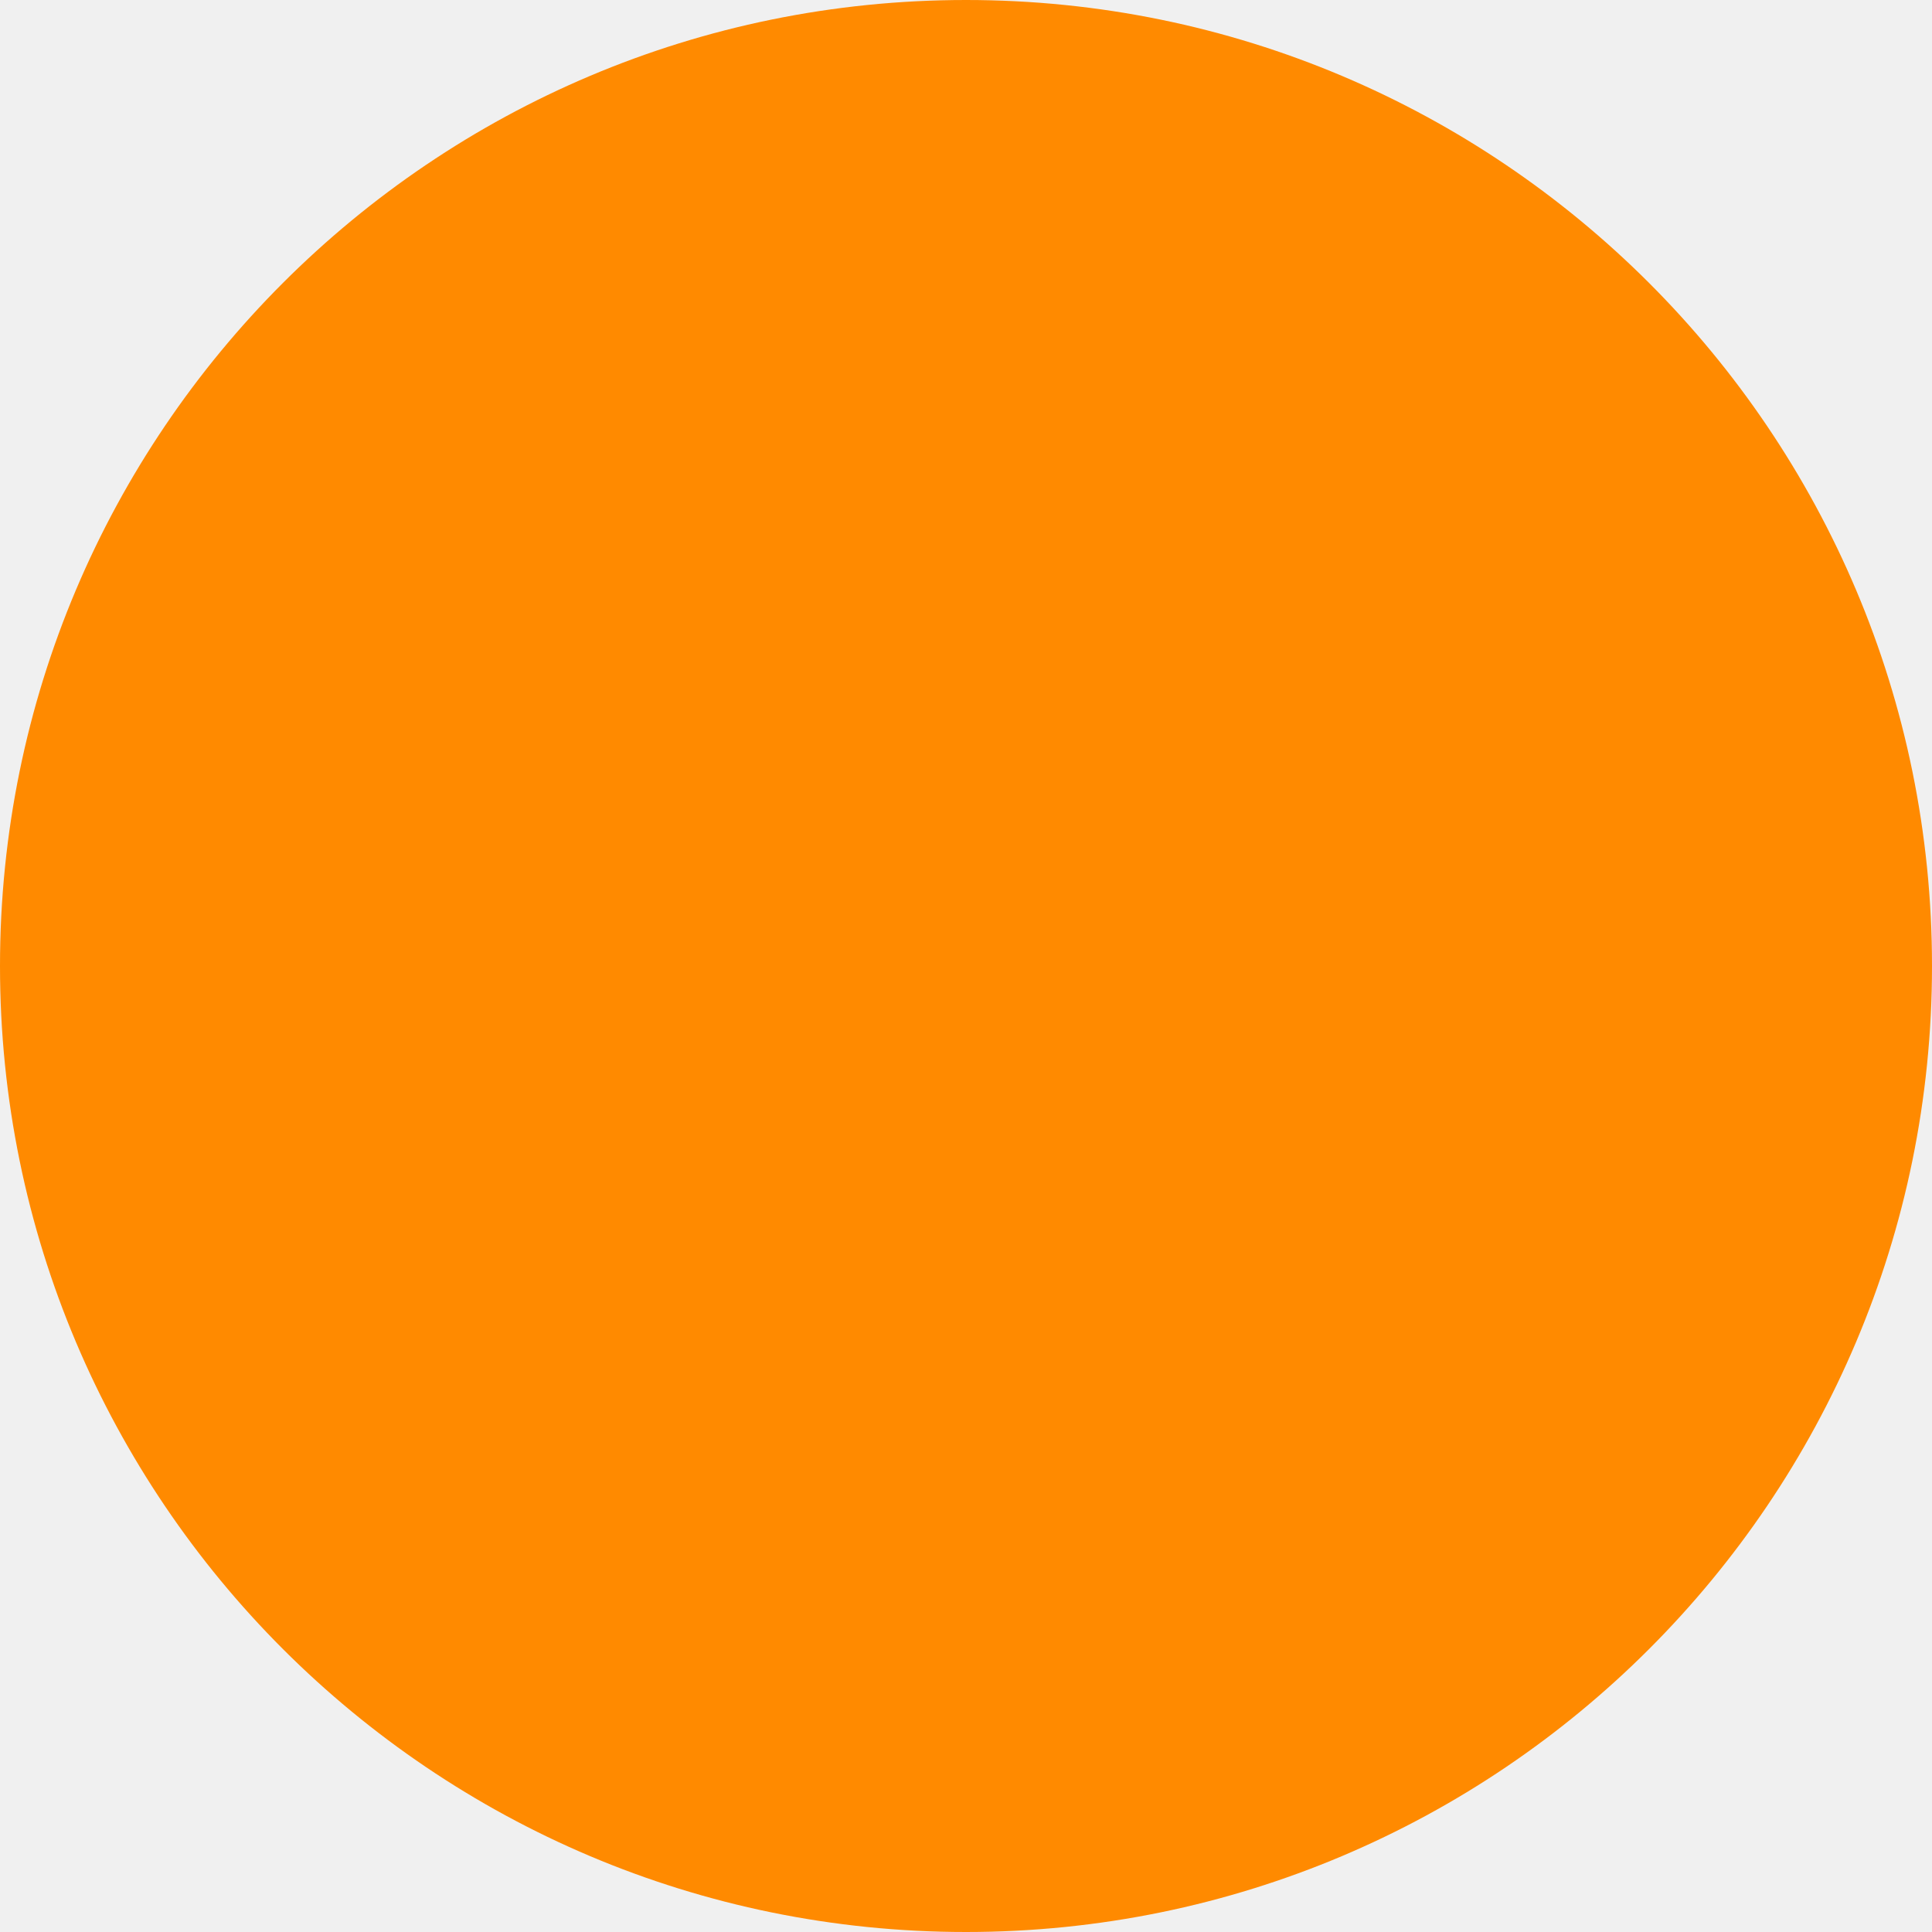
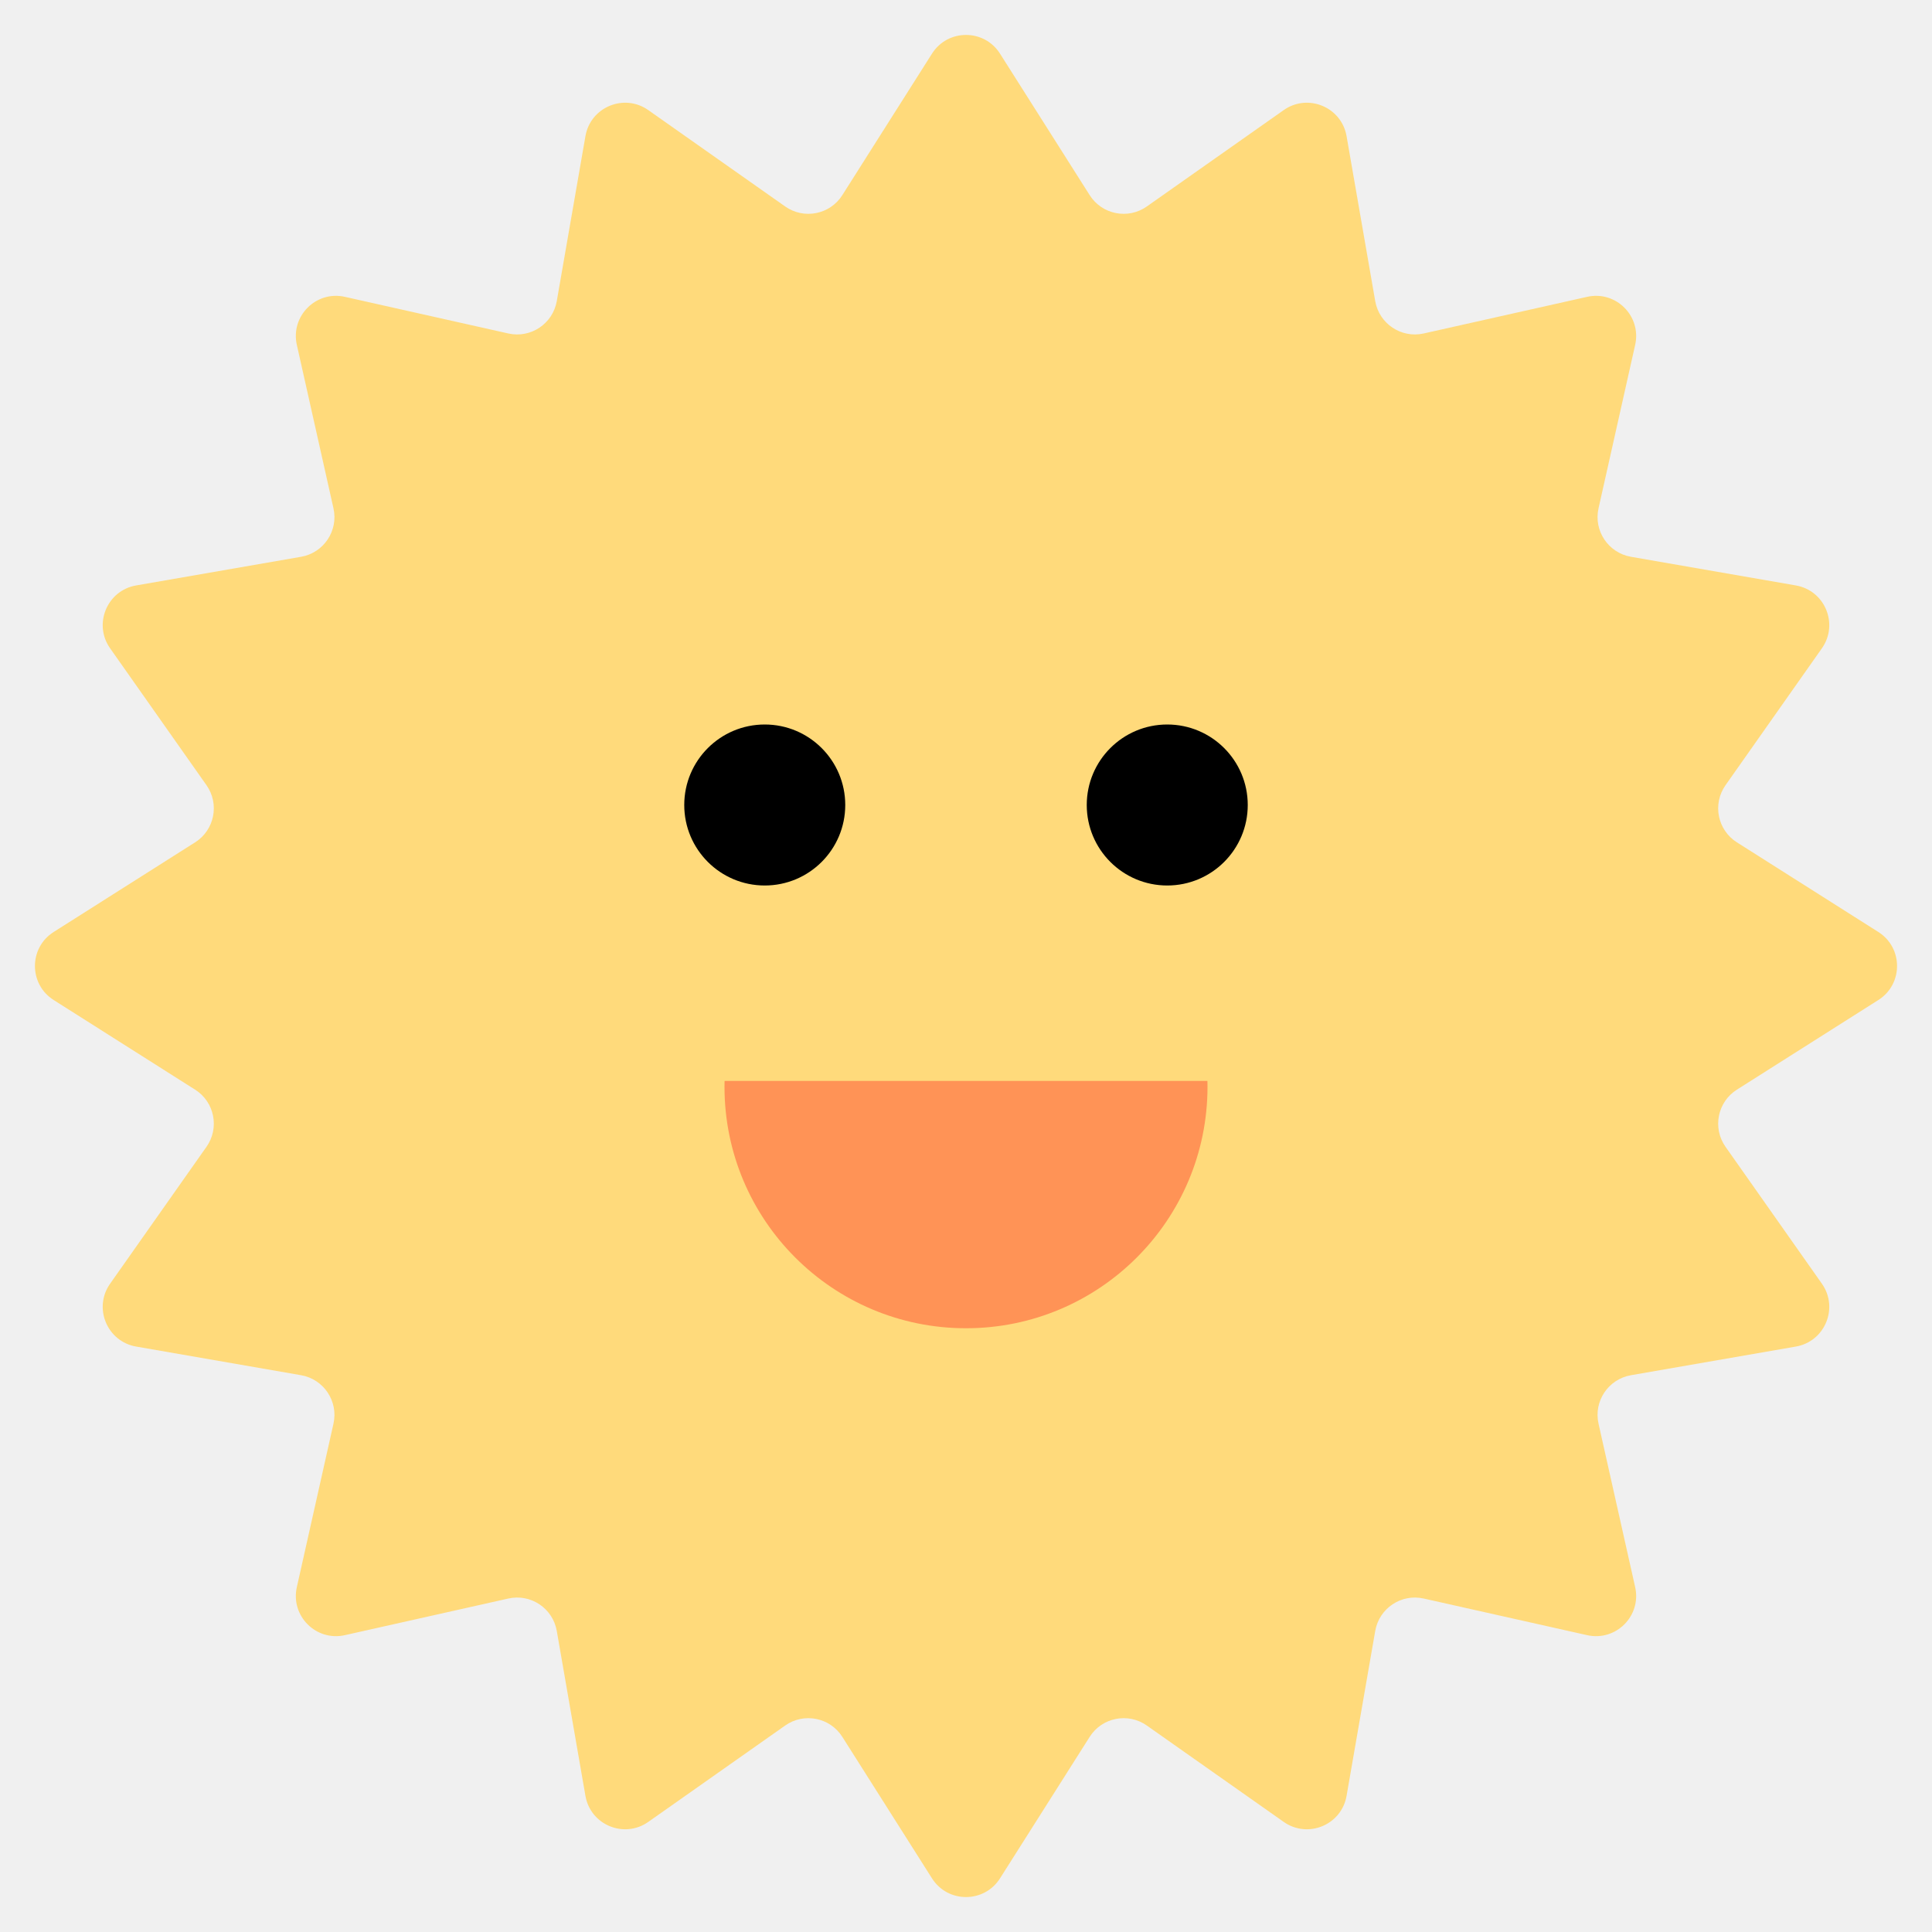
- <svg xmlns="http://www.w3.org/2000/svg" width="24" height="24" viewBox="0 0 24 24" fill="none">
-   <circle cx="12" cy="12" r="12" fill="#FF8A00" />
+ <svg xmlns="http://www.w3.org/2000/svg" width="48" height="48" viewBox="0 0 48 48" fill="none">
+   <g clip-path="url(#clip0_75_237)">
+     <path d="M23.155 1.333C23.548 0.713 24.452 0.713 24.845 1.333L27.072 4.847C27.377 5.33 28.025 5.459 28.492 5.13L31.894 2.735C32.494 2.313 33.329 2.659 33.455 3.382L34.167 7.481C34.265 8.043 34.814 8.41 35.371 8.285L39.431 7.375C40.147 7.214 40.786 7.853 40.625 8.569L39.715 12.629C39.59 13.186 39.957 13.735 40.52 13.833L44.618 14.545C45.341 14.671 45.687 15.506 45.265 16.106L42.87 19.508C42.541 19.975 42.67 20.623 43.153 20.928L46.667 23.155C47.287 23.548 47.287 24.452 46.667 24.845L43.153 27.072C42.67 27.377 42.541 28.025 42.87 28.492L45.265 31.894C45.687 32.494 45.341 33.329 44.618 33.455L40.52 34.167C39.957 34.265 39.59 34.814 39.715 35.371L40.625 39.431C40.786 40.147 40.147 40.786 39.431 40.625L35.371 39.715C34.814 39.59 34.265 39.957 34.167 40.52L33.455 44.618C33.329 45.341 32.494 45.687 31.894 45.265L28.492 42.87C28.025 42.541 27.377 42.67 27.072 43.153L24.845 46.667C24.452 47.287 23.548 47.287 23.155 46.667L20.928 43.153C20.623 42.67 19.975 42.541 19.508 42.87L16.106 45.265C15.506 45.687 14.671 45.341 14.545 44.618L13.833 40.52C13.735 39.957 13.186 39.59 12.629 39.715L8.569 40.625C7.853 40.786 7.214 40.147 7.375 39.431L8.285 35.371C8.41 34.814 8.043 34.265 7.481 34.167L3.382 33.455C2.659 33.329 2.313 32.494 2.735 31.894L5.13 28.492C5.459 28.025 5.33 27.377 4.847 27.072L1.333 24.845C0.713 24.452 0.713 23.548 1.333 23.155L4.847 20.928C5.33 20.623 5.459 19.975 5.13 19.508L2.735 16.106C2.313 15.506 2.659 14.671 3.382 14.545L7.481 13.833C8.043 13.735 8.41 13.186 8.285 12.629L7.375 8.569C7.214 7.853 7.853 7.214 8.569 7.375L12.629 8.285C13.186 8.41 13.735 8.043 13.833 7.481L14.545 3.382C14.671 2.659 15.506 2.313 16.106 2.735L19.508 5.13C19.975 5.459 20.623 5.33 20.928 4.847L23.155 1.333Z" fill="#FFDA7B" />
+     <circle cx="19" cy="20" r="2" fill="black" />
+     <circle cx="29" cy="20" r="2" fill="black" />
+     <path fill-rule="evenodd" clip-rule="evenodd" d="M18.002 26.856C18.001 26.904 18 26.952 18 27C18 30.314 20.686 33 24 33C27.314 33 30 30.314 30 27C30 26.952 29.999 26.904 29.998 26.856H18.002Z" fill="#FF9356" />
+   </g>
+   <defs>
+     <clipPath id="clip0_75_237">
+       <rect width="48" height="48" fill="white" />
+     </clipPath>
+   </defs>
</svg>
